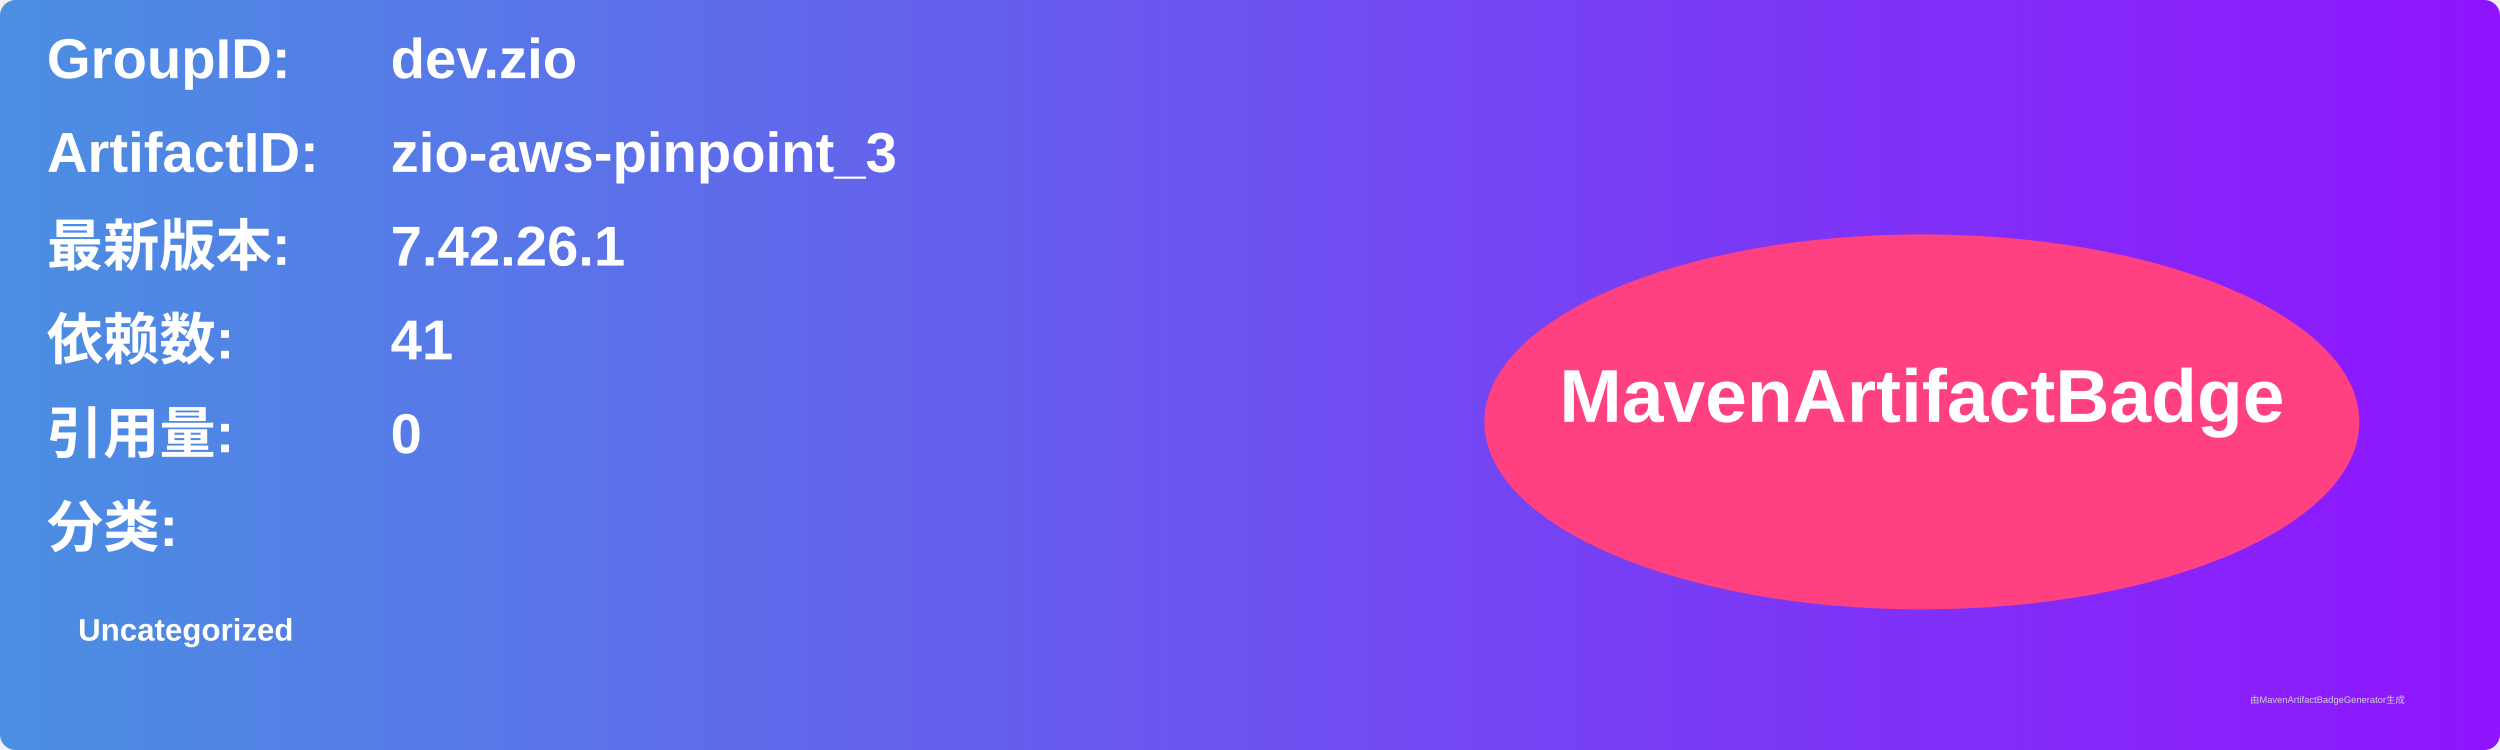
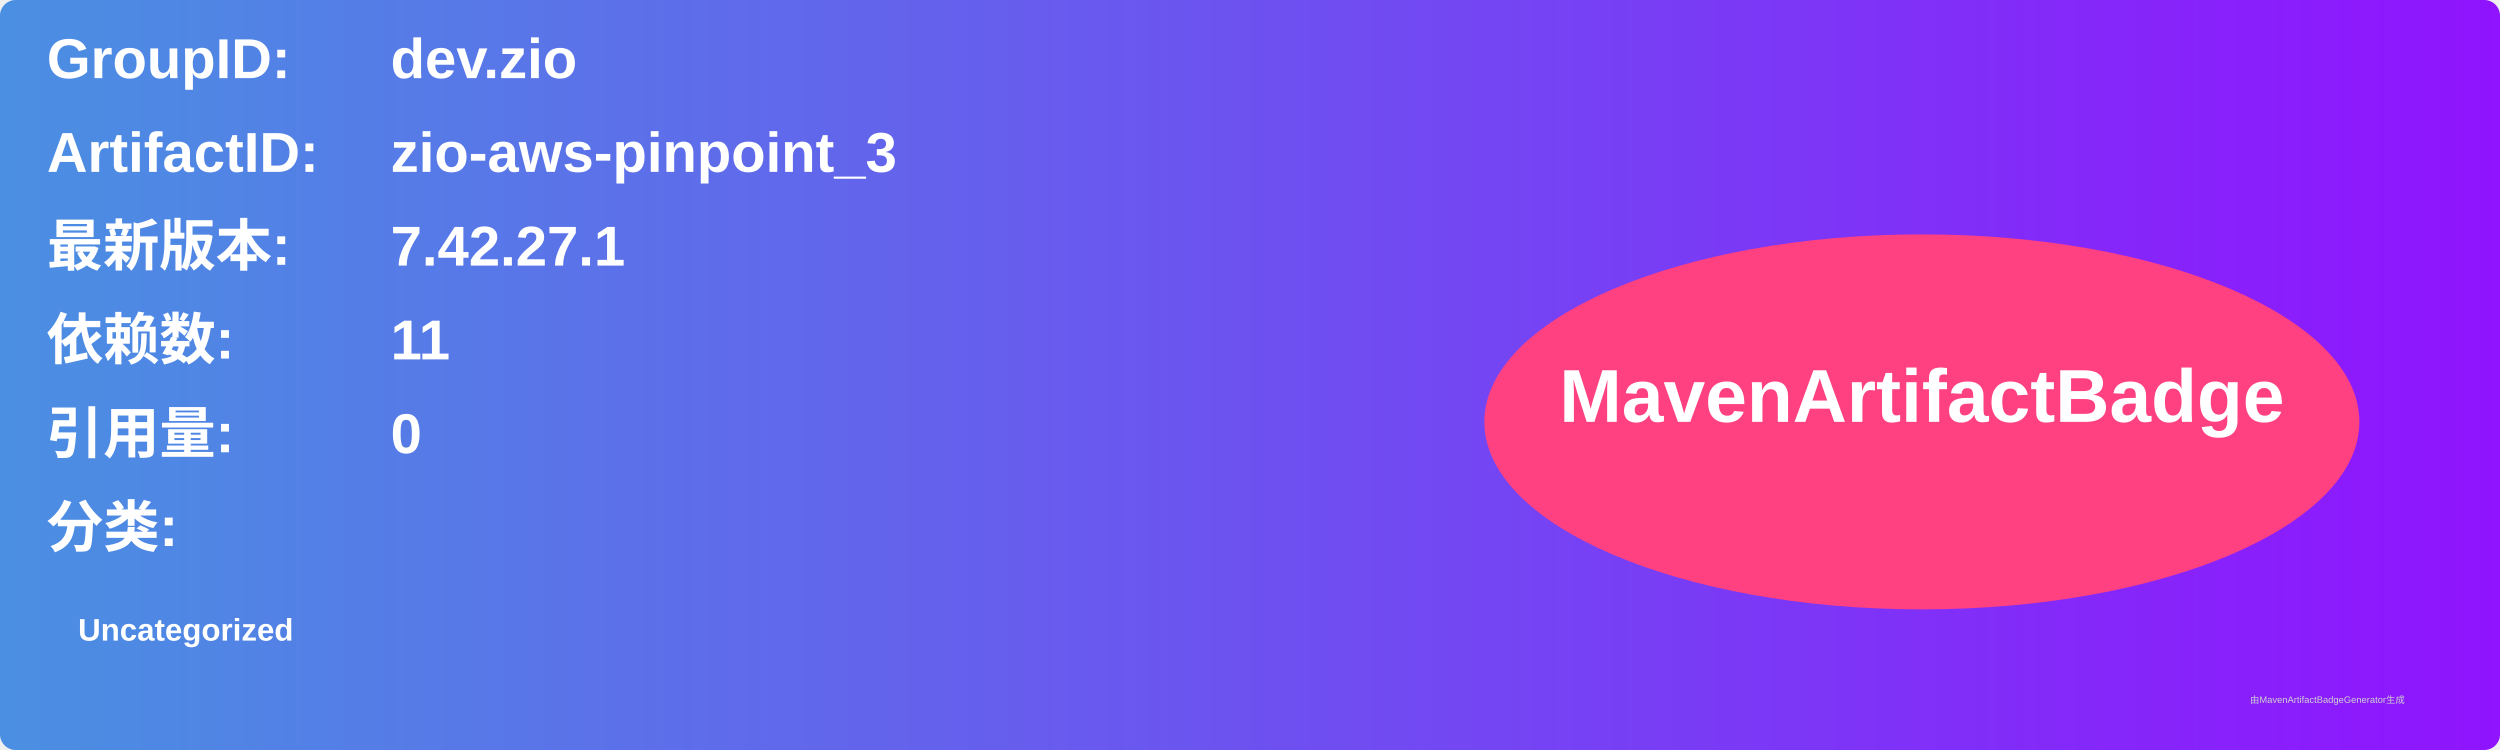
<svg xmlns="http://www.w3.org/2000/svg" width="800" height="240" viewBox="0 0 800 240">
  <linearGradient id="grad" x1="0%" y1="0%" x2="100%" y2="0%">
    <stop offset="0%" stop-color="#4a90e2" />
    <stop offset="100%" stop-color="#9013fe" />
  </linearGradient>
  <rect width="100%" height="100%" rx="5" ry="5" fill="url(#grad)" />
  <g transform="translate(15, 15)">
    <text x="0" y="10" font-family="Arial" font-size="18" fill="white" font-weight="bold" width="260">GroupID:</text>
    <text x="110" y="10" font-family="Arial" font-size="18" fill="white" font-weight="bold" width="460">dev.zio</text>
    <text x="0" y="40" font-family="Arial" font-size="18" fill="white" font-weight="bold" width="260">ArtifactID:</text>
    <text x="110" y="40" font-family="Arial" font-size="18" fill="white" font-weight="bold" width="460">zio-aws-pinpoint_3</text>
    <text x="0" y="70" font-family="Arial" font-size="18" fill="white" font-weight="bold">最新版本:</text>
    <text x="110" y="70" font-family="Arial" font-size="18" fill="white" font-weight="bold">
-       <tspan font-weight="bold">7.42.26.1</tspan>
+       <tspan font-weight="bold">7.42.27.1</tspan>
    </text>
    <text x="0" y="100" font-family="Arial" font-size="18" fill="white" font-weight="bold">依赖数: </text>
    <text x="110" y="100" font-family="Arial" font-size="18" fill="white">
-       <tspan font-weight="bold">41</tspan>
+       <tspan font-weight="bold">11</tspan>
    </text>
    <text x="0" y="130" font-family="Arial" font-size="18" fill="white" font-weight="bold">引用量: </text>
    <text x="110" y="130" font-family="Arial" font-size="18" fill="white">
      <tspan font-weight="bold">0</tspan>
    </text>
    <text x="0" y="160" font-family="Arial" font-size="18" fill="white" font-weight="bold">分类:</text>
    <text x="10" y="190" font-family="Arial" font-size="10" fill="white">
      <tspan font-weight="bold">Uncategorized</tspan>
    </text>
    <ellipse cx="600" cy="120" rx="140" ry="60" fill="#ff4081" />
    <text x="600" y="120" text-anchor="middle" font-family="Arial" font-size="24" fill="white" font-weight="bold">MavenArtifactBadge</text>
  </g>
  <text x="720" y="225" font-family="Arial" font-size="3" fill="#d0d0d0">由MavenArtifactBadgeGenerator生成</text>
</svg>
